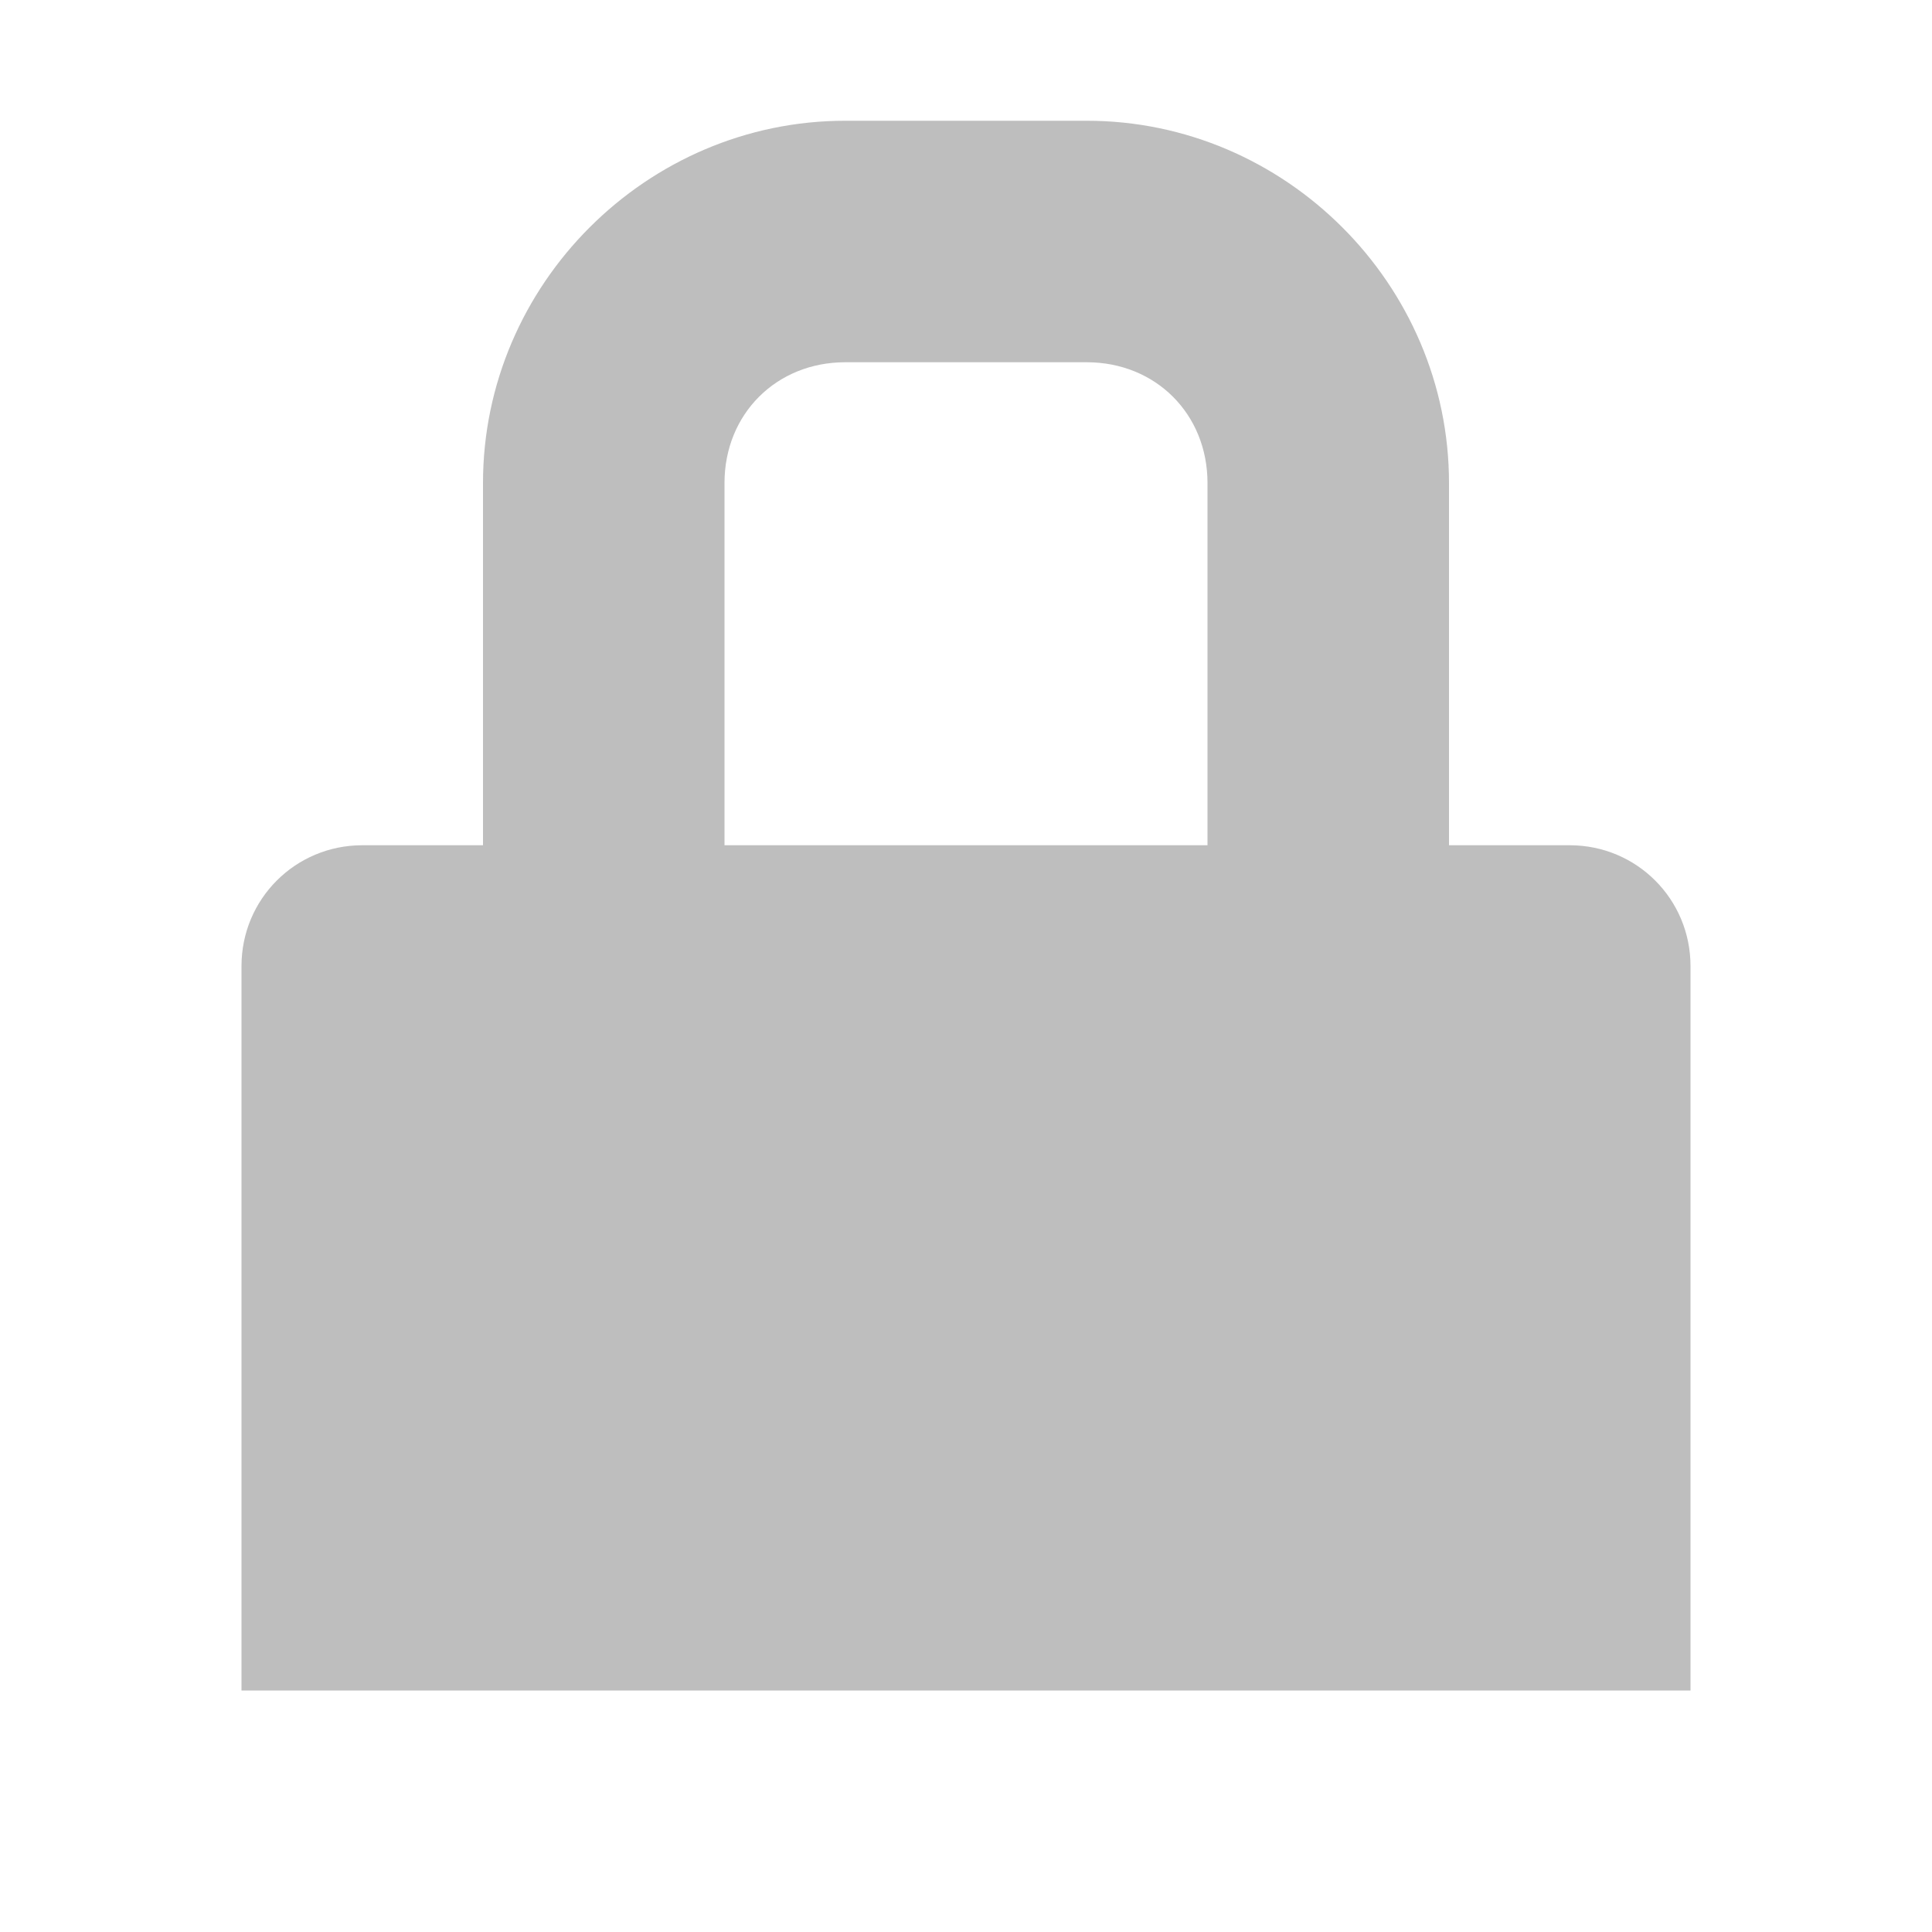
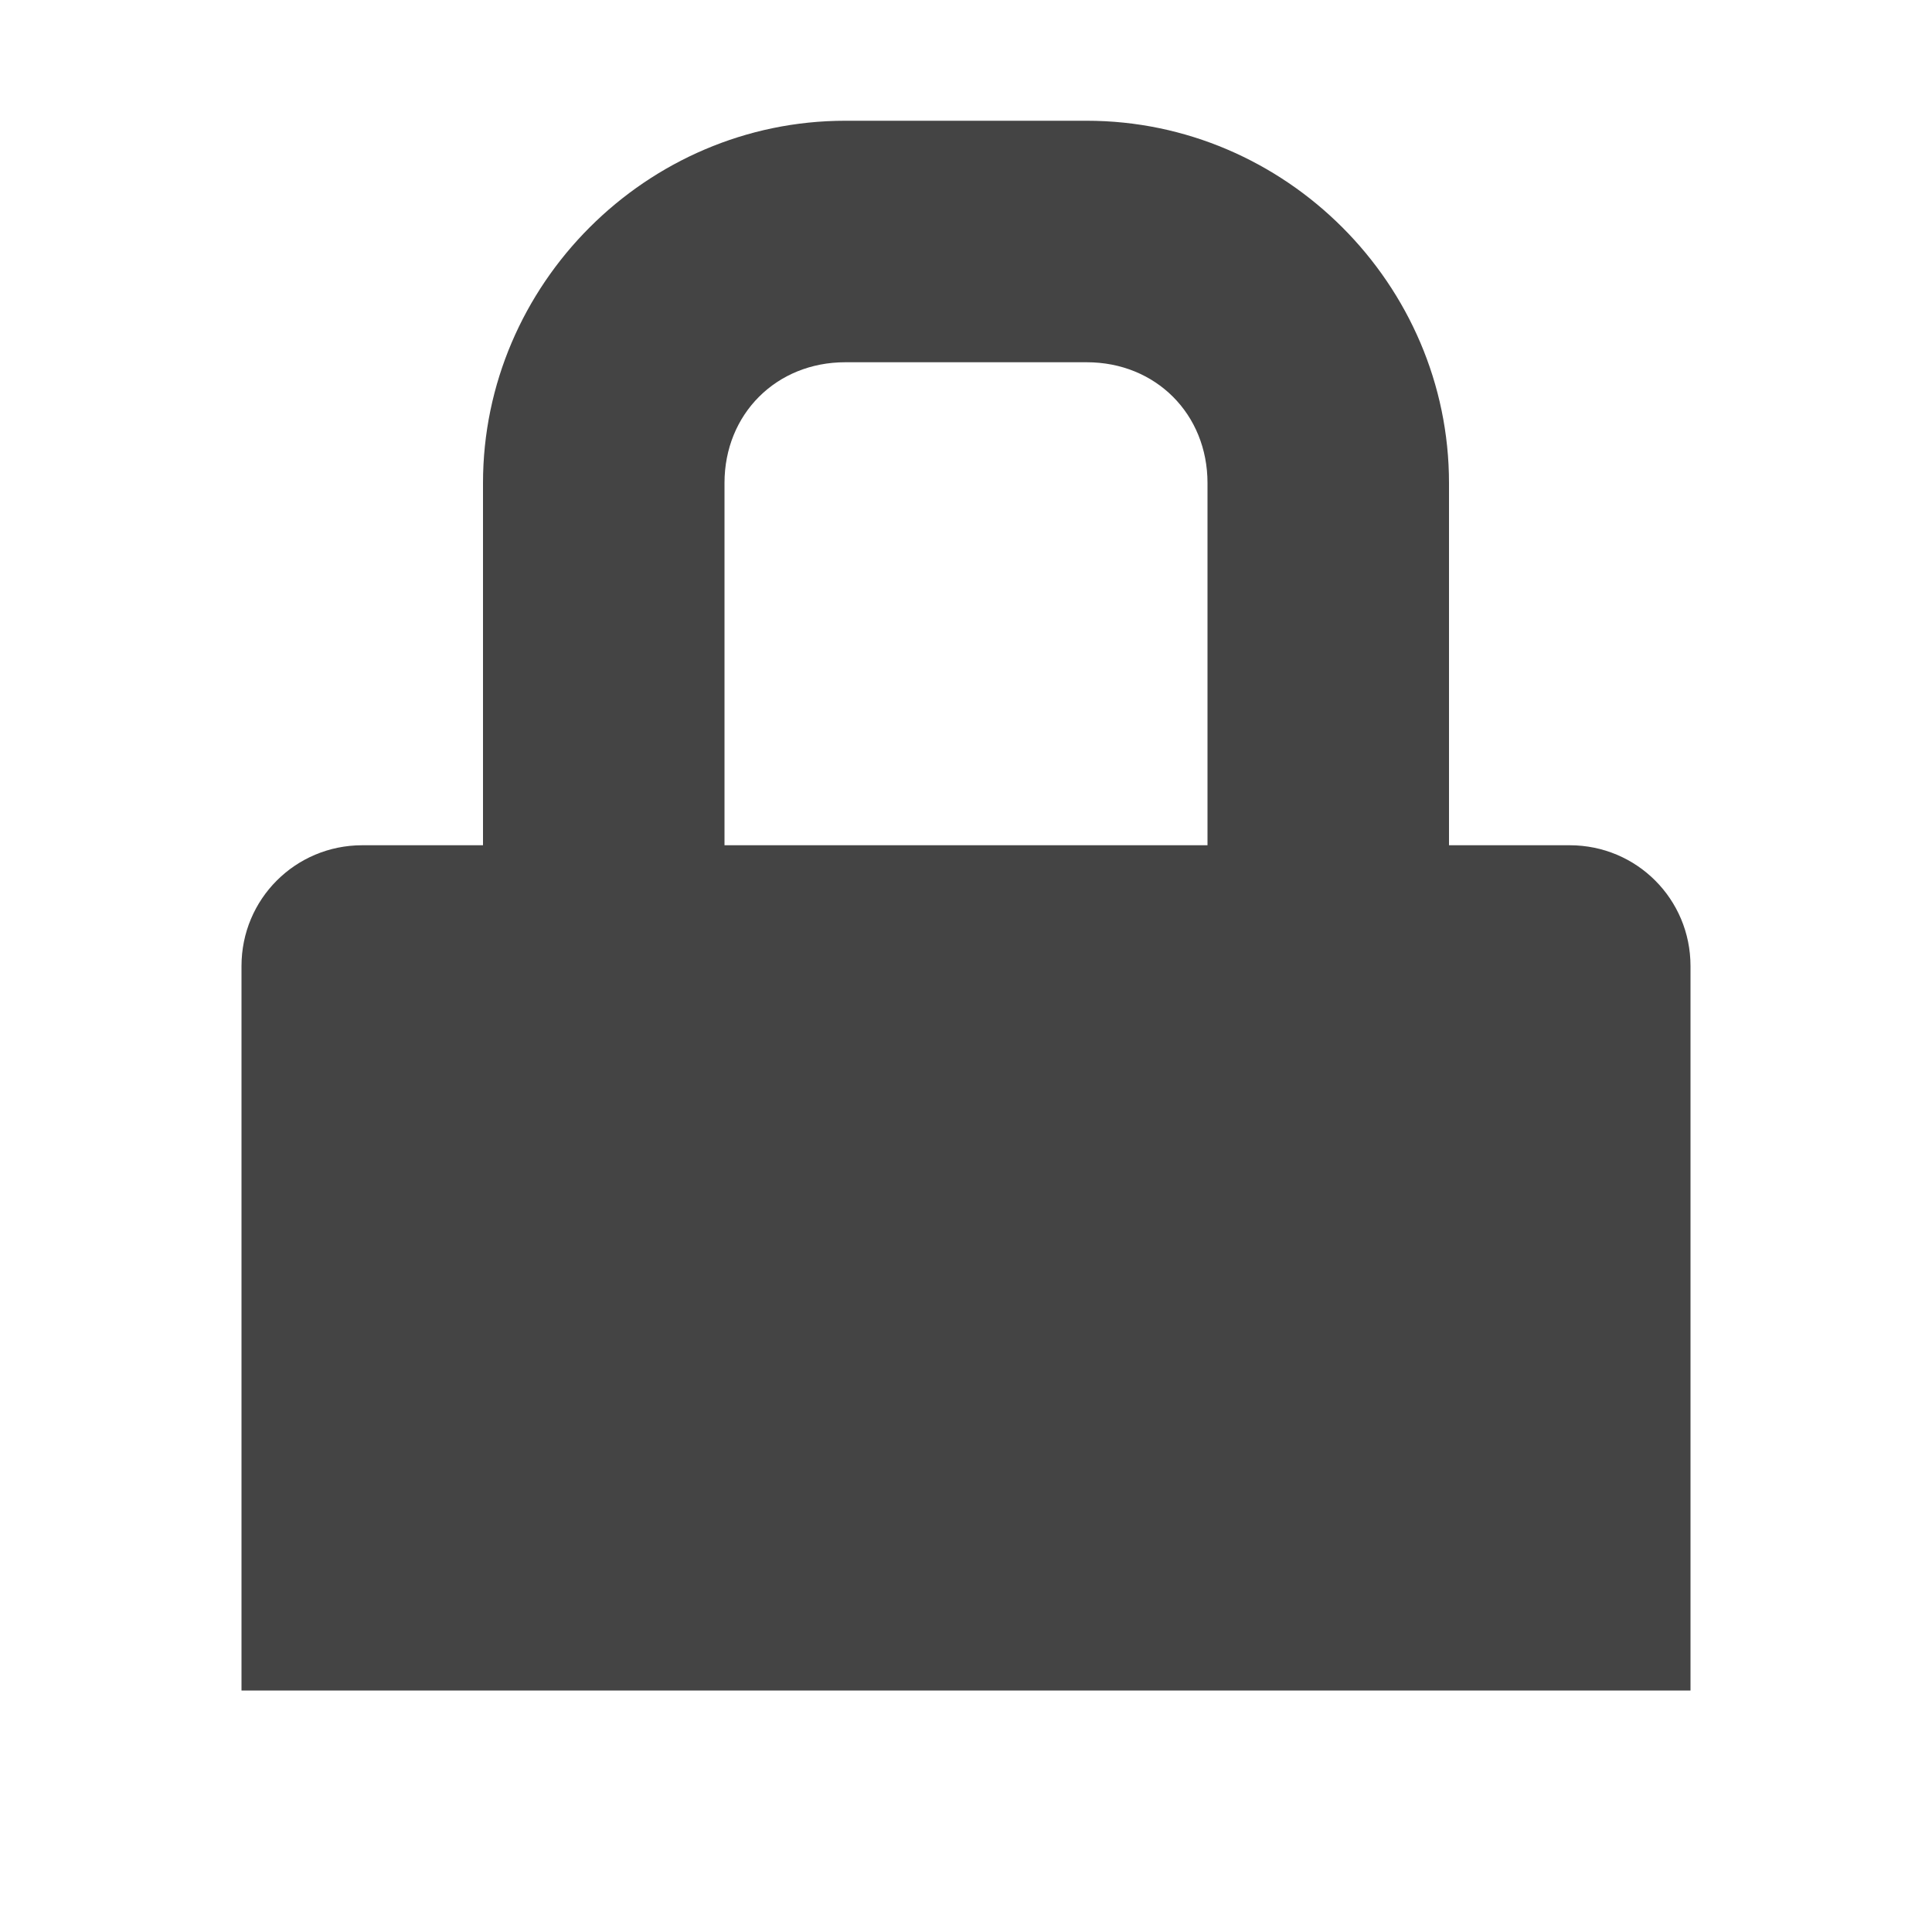
<svg xmlns="http://www.w3.org/2000/svg" width="16" height="16" version="1.1">
  <g id="layer9" transform="translate(-181 -237)">
-     <path d="m188 238c-1.645 0-3 1.355-3 3v3h-1c-0.554 0-1 0.446-1 1v0.531 5.469h5 2 5v-5.469-0.531c0-0.554-0.446-1-1-1h-1v-3c0-1.645-1.355-3-3-3h-2zm0 2h2c0.571 0 1 0.429 1 1v3h-4v-3c0-0.571 0.429-1 1-1z" style="fill:#bebebe" />
+     <path d="m188 238c-1.645 0-3 1.355-3 3v3h-1c-0.554 0-1 0.446-1 1v0.531 5.469h5 2 5v-5.469-0.531c0-0.554-0.446-1-1-1h-1v-3c0-1.645-1.355-3-3-3h-2zm0 2h2c0.571 0 1 0.429 1 1v3h-4v-3c0-0.571 0.429-1 1-1z" style="fill:#444444" />
  </g>
</svg>
